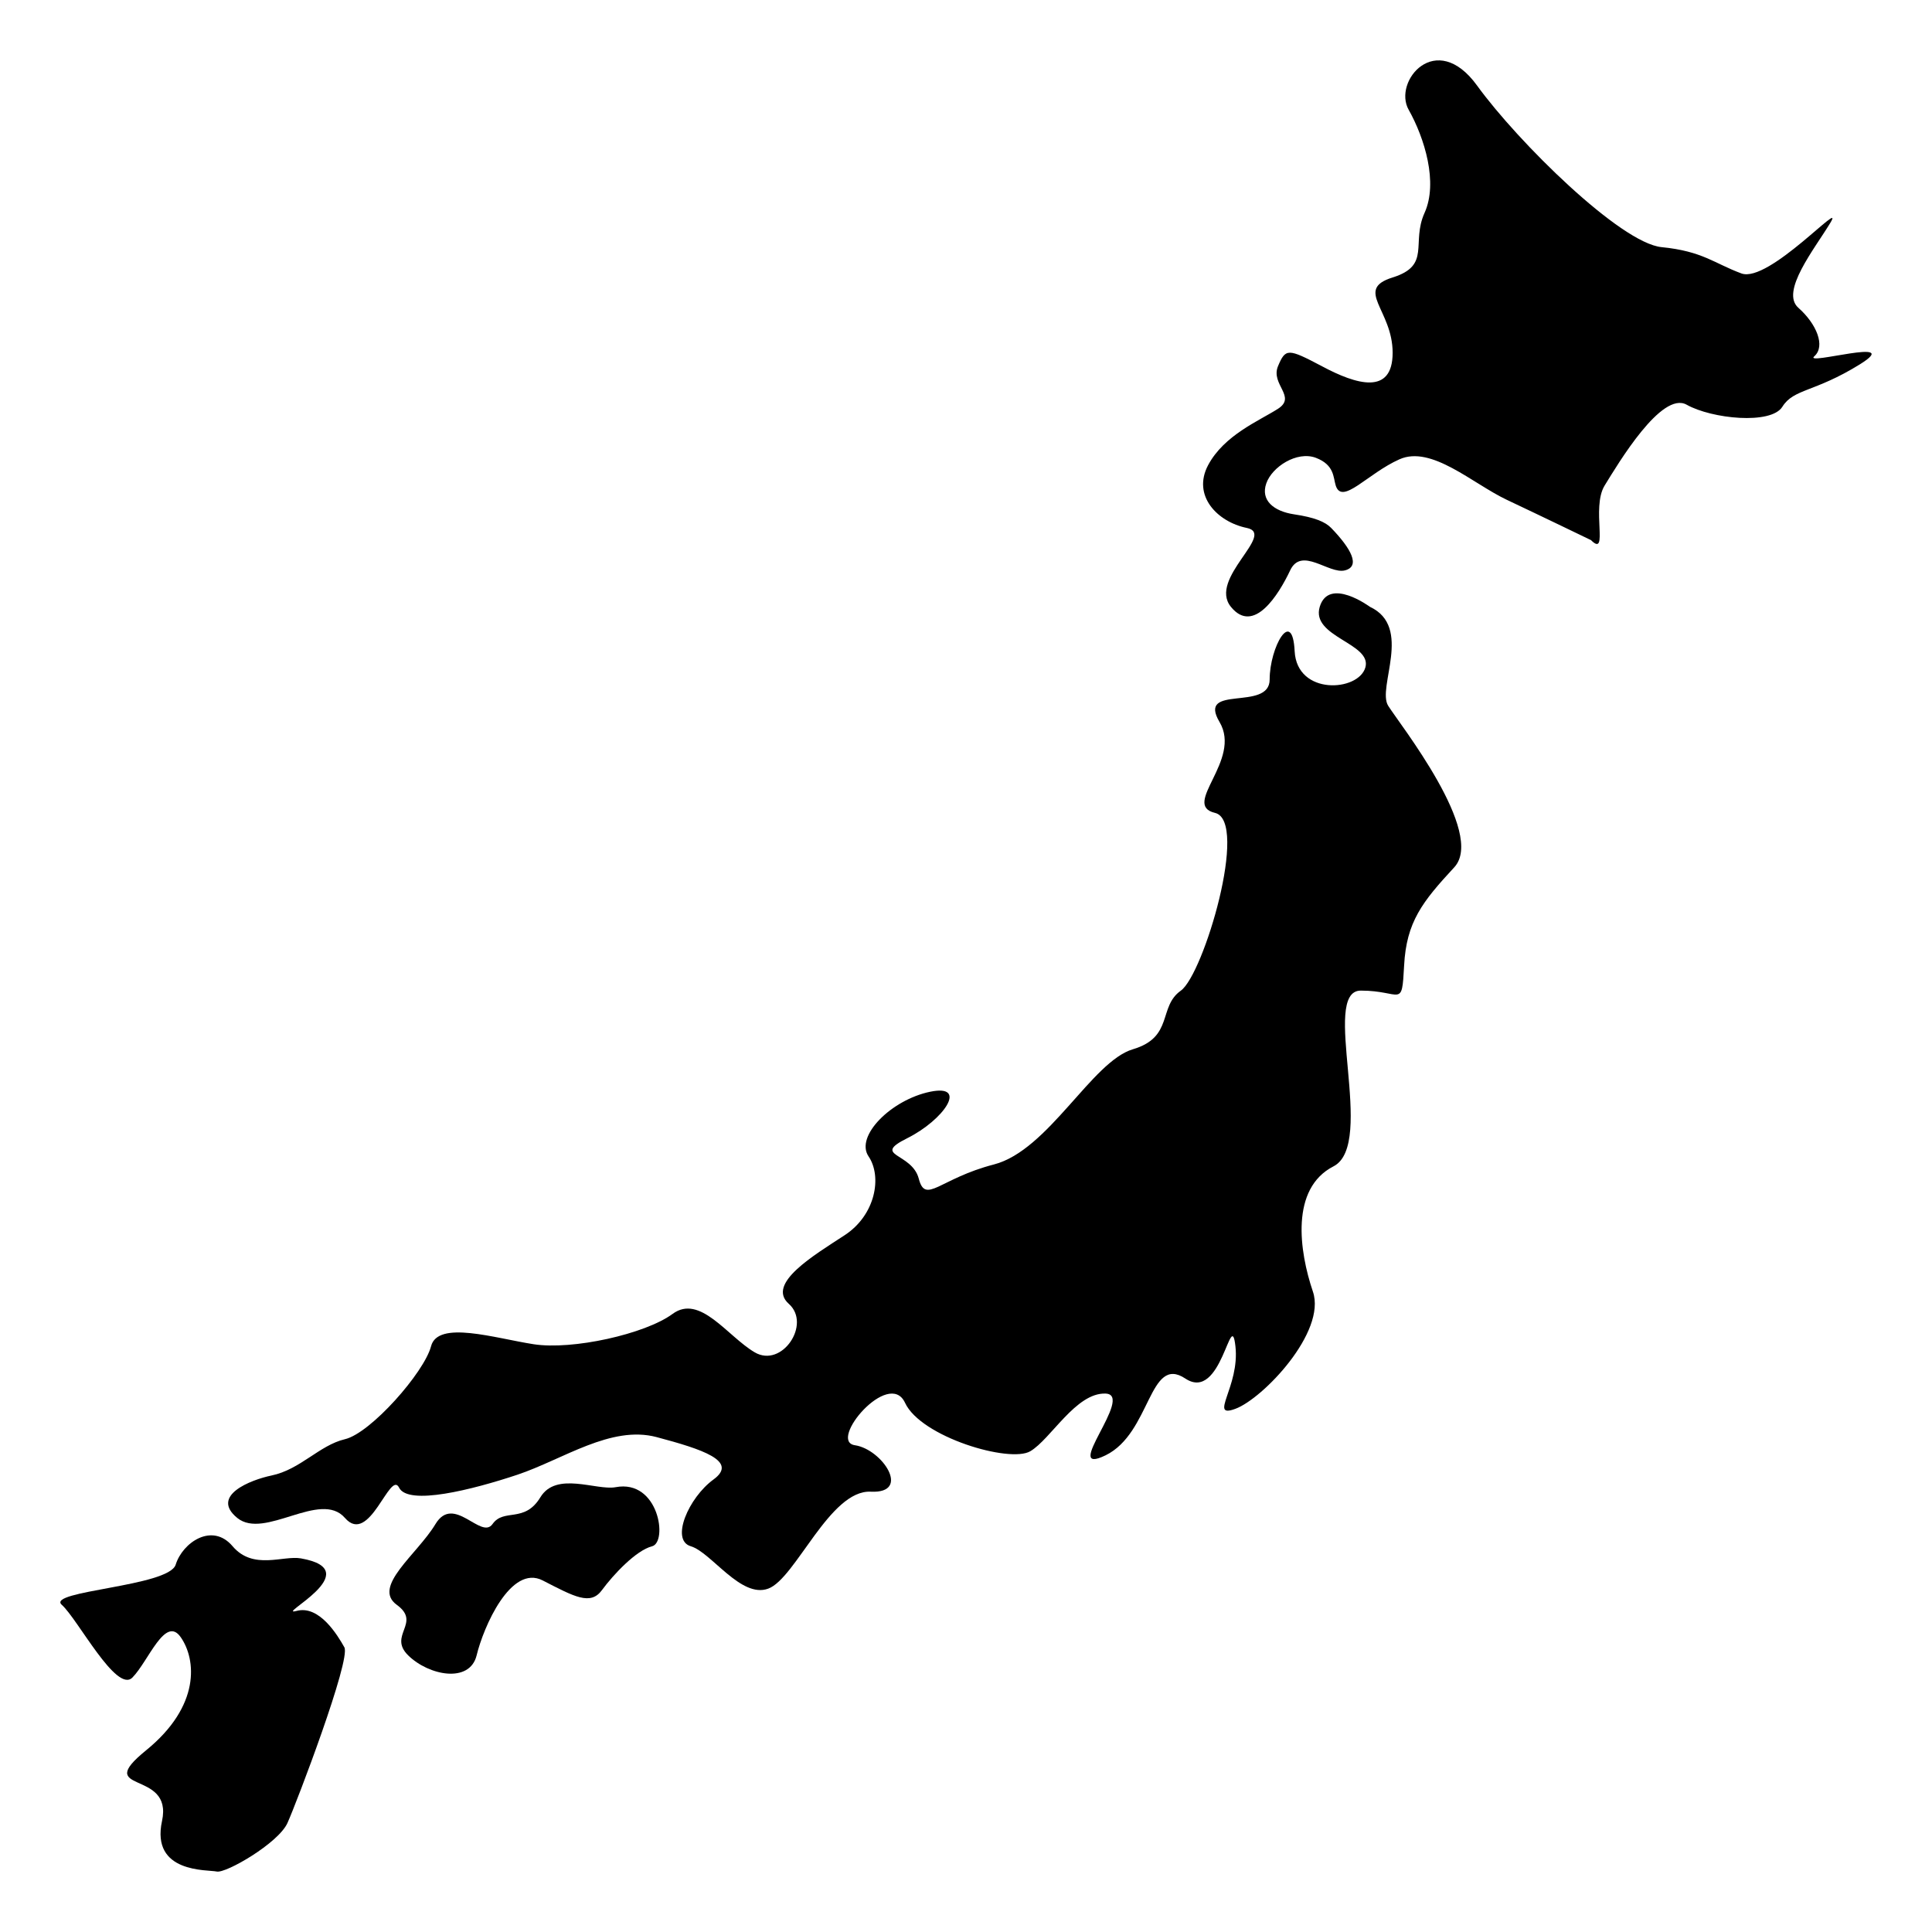
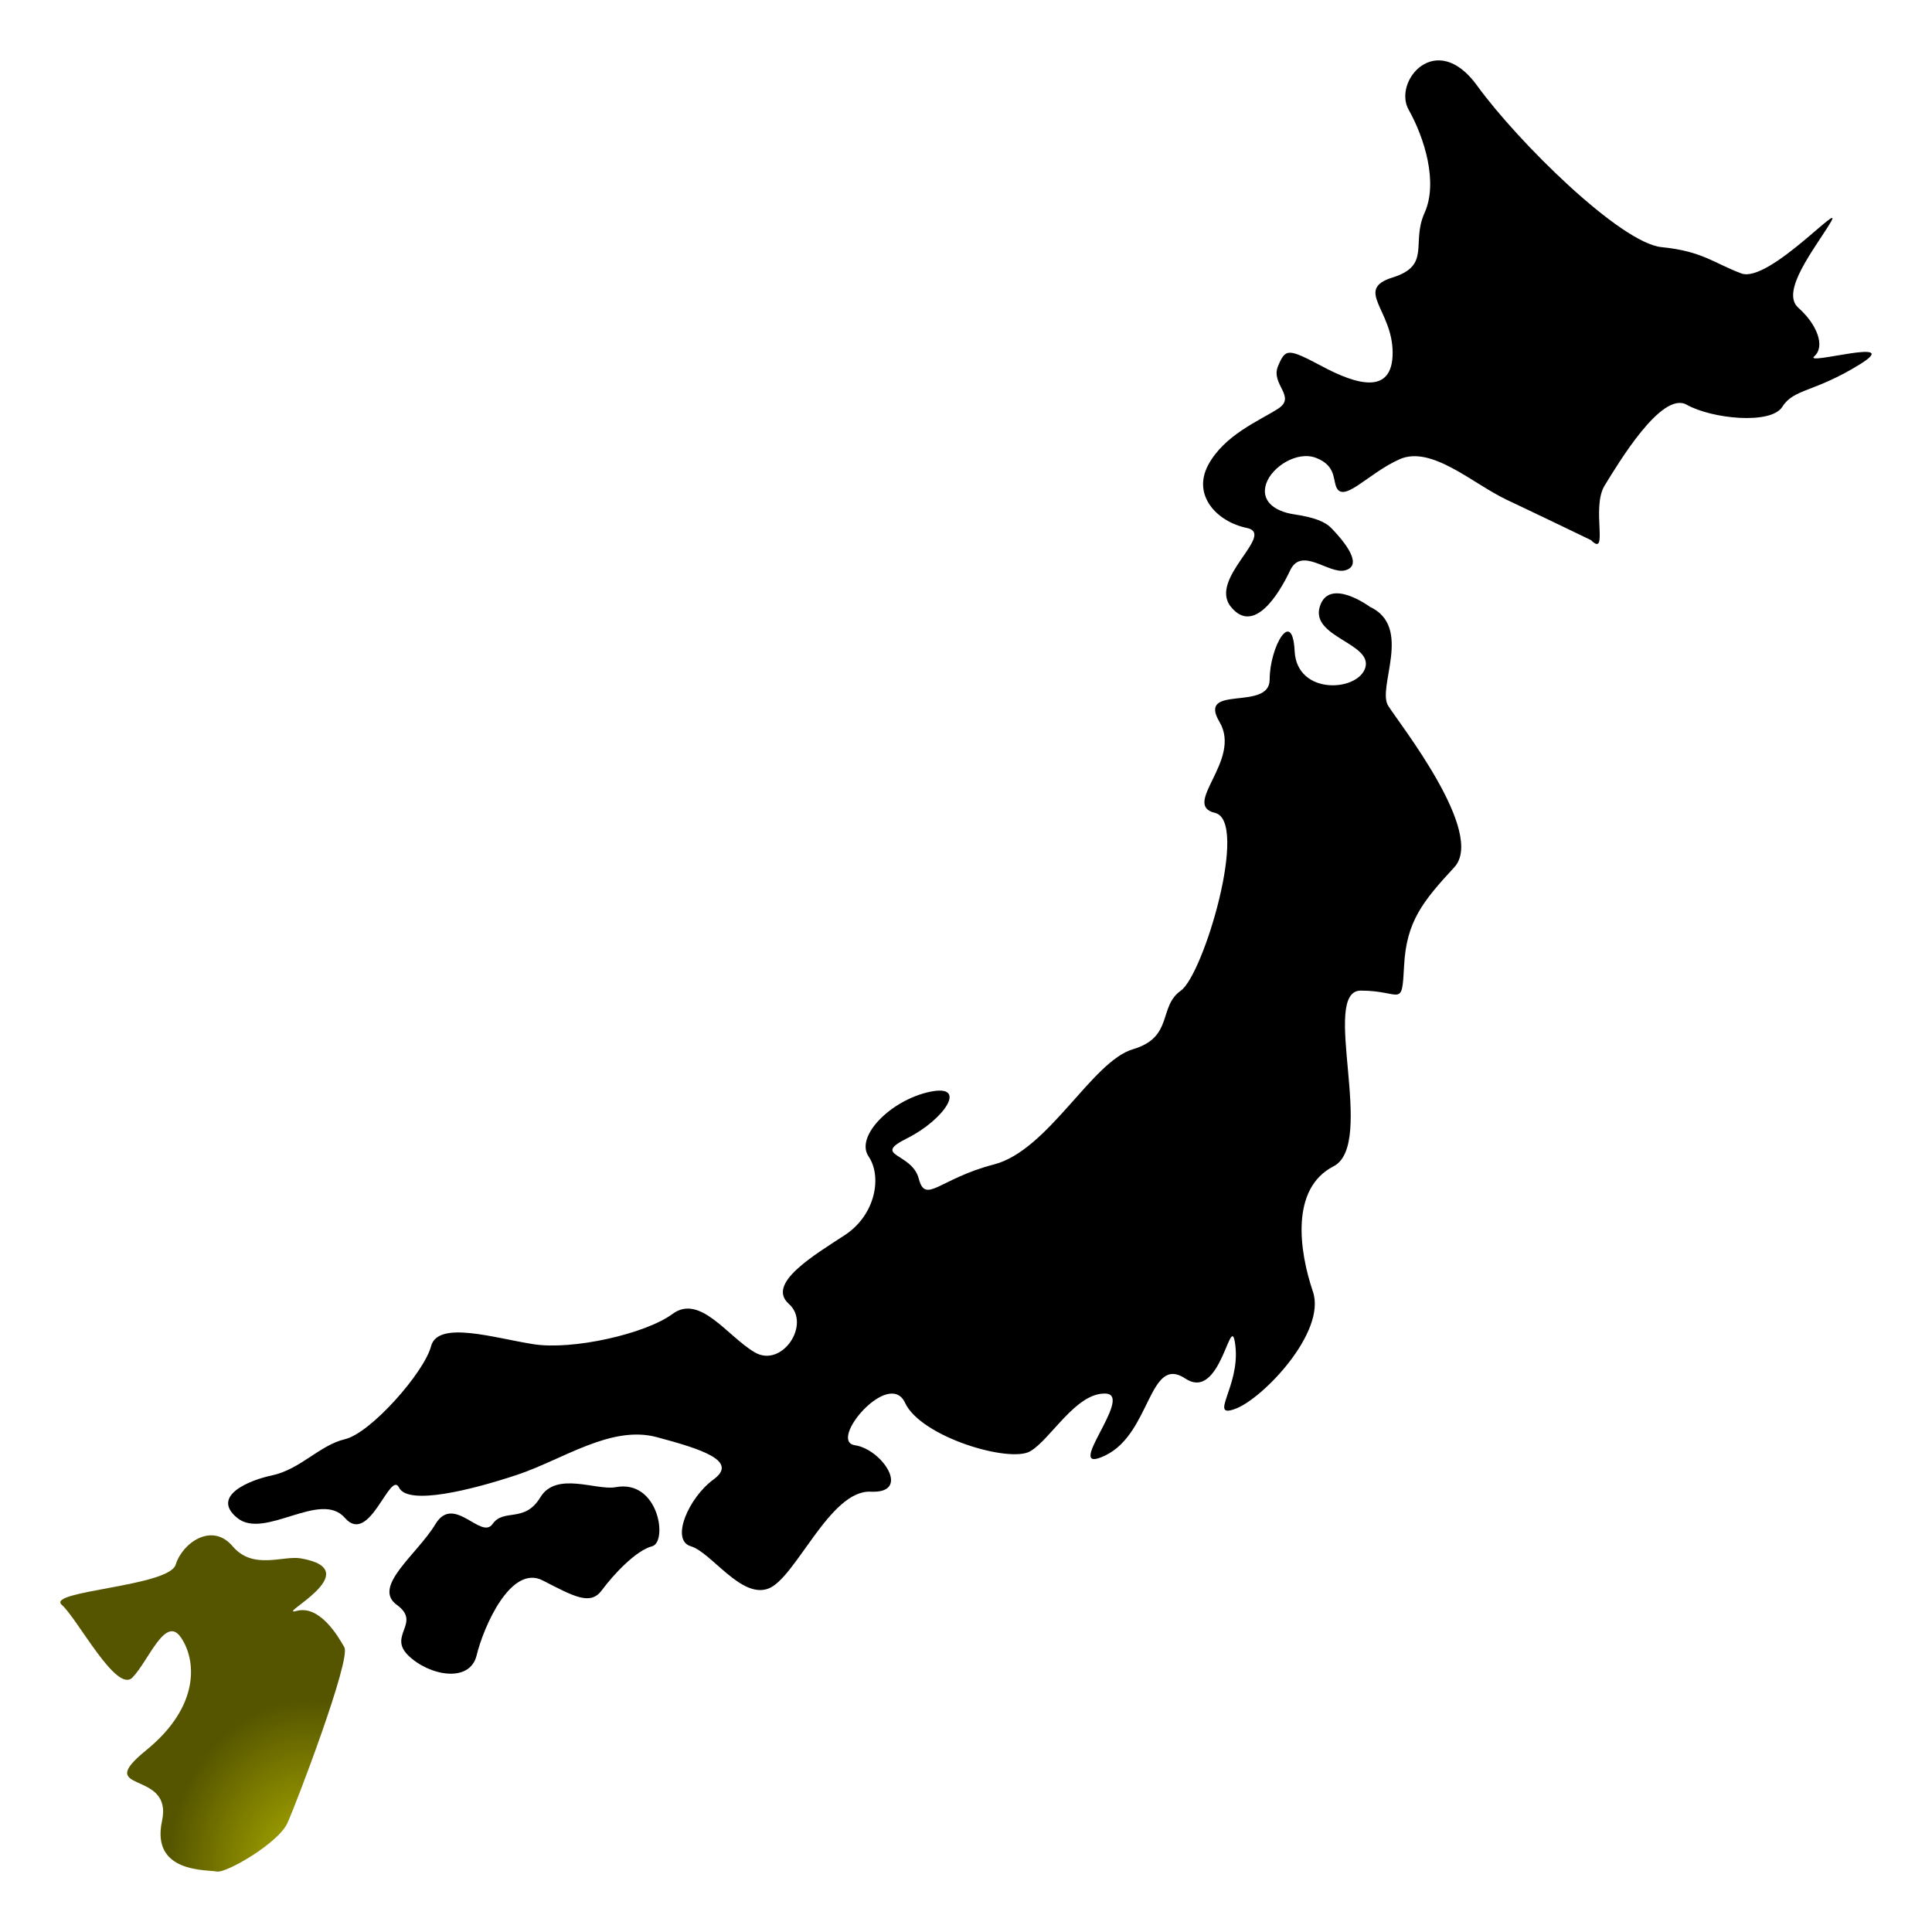
<svg xmlns="http://www.w3.org/2000/svg" width="800px" height="800px" viewBox="0 0 64 64" aria-hidden="true" role="img" class="iconify iconify--emojione-monotone" preserveAspectRatio="xMidYMid meet">
-   <path d="M9.823 53.364c-.755.199 2.417-1.34.148-1.74c-.593-.107-1.582.4-2.265-.402c-.678-.803-1.661-.121-1.886.609c-.227.729-4.302.863-3.774 1.33c.527.469 1.811 2.945 2.34 2.41s1.086-2.074 1.6-1.338s.666 2.275-1.146 3.748c-1.811 1.473.906.602.527 2.342c-.376 1.74 1.513 1.607 1.813 1.674c.303.066 2.038-.938 2.341-1.605c.303-.67 2.112-5.422 1.886-5.824c-.225-.401-.831-1.407-1.584-1.204" fill="#000000" />
+   <path d="M9.823 53.364c-.755.199 2.417-1.34.148-1.74c-.593-.107-1.582.4-2.265-.402c-.678-.803-1.661-.121-1.886.609c-.227.729-4.302.863-3.774 1.33c.527.469 1.811 2.945 2.34 2.41s1.086-2.074 1.6-1.338s.666 2.275-1.146 3.748c-1.811 1.473.906.602.527 2.342c-.376 1.74 1.513 1.607 1.813 1.674c.303.066 2.038-.938 2.341-1.605c.303-.67 2.112-5.422 1.886-5.824c-.225-.401-.831-1.407-1.584-1.204" fill="url(#grad1)" />
  <path d="M45.379 20.101s-1.357-1.004-1.661 0c-.301 1.002 1.736 1.205 1.512 2.008c-.227.803-2.267.938-2.343-.537c-.073-1.471-.828-.133-.828.938c0 1.072-2.416.135-1.661 1.406s-1.282 2.744-.15 3.012c1.133.268-.378 5.354-1.132 5.889c-.758.537-.228 1.539-1.587 1.941c-1.36.402-2.794 3.346-4.603 3.816c-1.813.469-2.267 1.336-2.491.469c-.229-.871-1.588-.738-.378-1.34c1.207-.604 2.037-1.805.753-1.537c-1.283.266-2.49 1.469-2.039 2.139c.456.67.235 1.941-.788 2.611c-1.024.67-2.606 1.605-1.853 2.275c.755.67-.227 2.141-1.132 1.605c-.907-.535-1.811-1.939-2.718-1.271s-3.32 1.205-4.605 1.004c-1.282-.199-3.172-.803-3.396.068c-.227.867-1.998 2.877-2.851 3.078c-.851.201-1.476 1.004-2.434 1.203c-.698.146-2.038.67-1.134 1.406c.906.736 2.755-.938 3.567 0c.814.938 1.493-1.605 1.793-1.004c.301.604 2.415.074 3.926-.43c1.511-.508 3.094-1.646 4.606-1.244c1.51.402 2.716.795 1.886 1.402c-.831.605-1.435 2.012-.756 2.213c.68.201 1.662 1.74 2.568 1.404c.906-.334 2.038-3.279 3.396-3.211c1.358.066.38-1.406-.527-1.539c-.906-.135 1.132-2.545 1.661-1.406c.527 1.137 3.472 2.006 4.15 1.605c.681-.4 1.511-1.947 2.494-1.91c.979.037-1.511 2.779 0 2.045c1.508-.736 1.432-3.346 2.642-2.543c1.208.803 1.509-2.41 1.659-1.07c.152 1.336-.907 2.408 0 2.072c.907-.334 3.021-2.541 2.567-3.881c-.454-1.338-.754-3.414.681-4.15c1.434-.734-.455-5.822.905-5.822c1.358 0 1.358.619 1.435-.828c.075-1.447.604-2.115 1.659-3.254c1.058-1.139-1.811-4.752-2.187-5.354c-.379-.603.828-2.61-.606-3.278" fill="#000000" />
  <path d="M20.393 49.265c-.639.117-1.965-.535-2.492.334c-.53.871-1.209.352-1.585.887c-.379.535-1.284-1.004-1.89 0c-.603 1.004-2.112 2.074-1.282 2.676c.83.604-.303 1.006.377 1.674c.681.67 2.038.938 2.268 0c.225-.936 1.131-3.025 2.188-2.482c1.057.543 1.583.838 1.962.322s1.133-1.32 1.661-1.453c.527-.136.228-2.228-1.207-1.958" fill="#000000" />
  <path d="M60.102 11.802c.377-.336.075-1.072-.53-1.607c-.603-.535.53-1.939 1.059-2.811c.527-.869-2.038 2.008-2.945 1.674c-.906-.336-1.286-.737-2.643-.871c-1.358-.133-4.756-3.479-6.114-5.354c-1.36-1.873-2.795-.133-2.265.803c.527.938.98 2.41.527 3.414c-.454 1.004.229 1.74-1.058 2.141c-1.282.4 0 1.072 0 2.494s-1.207 1.053-2.338.449c-1.134-.6-1.209-.6-1.461 0c-.246.604.628 1.006 0 1.408c-.625.4-1.785.869-2.317 1.873c-.527 1.004.305 1.873 1.286 2.074c.98.201-1.286 1.674-.529 2.611c.754.936 1.585-.402 1.964-1.205c.378-.803 1.283.133 1.813 0c.527-.133.206-.723-.454-1.406c-.197-.203-.549-.35-1.228-.451c-.681-.102-1.114-.467-.923-1.021c.188-.551 1.017-1.086 1.642-.852c.62.234.576.656.66.92c.213.662 1.055-.402 2.113-.871s2.416.803 3.548 1.34c1.133.535 2.794 1.338 2.794 1.338c.604.602 0-1.07.452-1.807c.453-.736 1.888-3.146 2.718-2.678c.831.467 2.795.67 3.171.066c.378-.602 1.058-.469 2.567-1.404c1.508-.937-1.888.065-1.509-.267" fill="#000000" />
+   <defs>
+     <radialGradient id="grad1" cx="88%" cy="99%">
+       <stop offset="0%" style="stop-color:#b1b100;stop-opacity:1" />
+       <stop offset="100%" style="stop-color:#555500;stop-opacity:1" />
+     </radialGradient>
+   </defs>
</svg>
